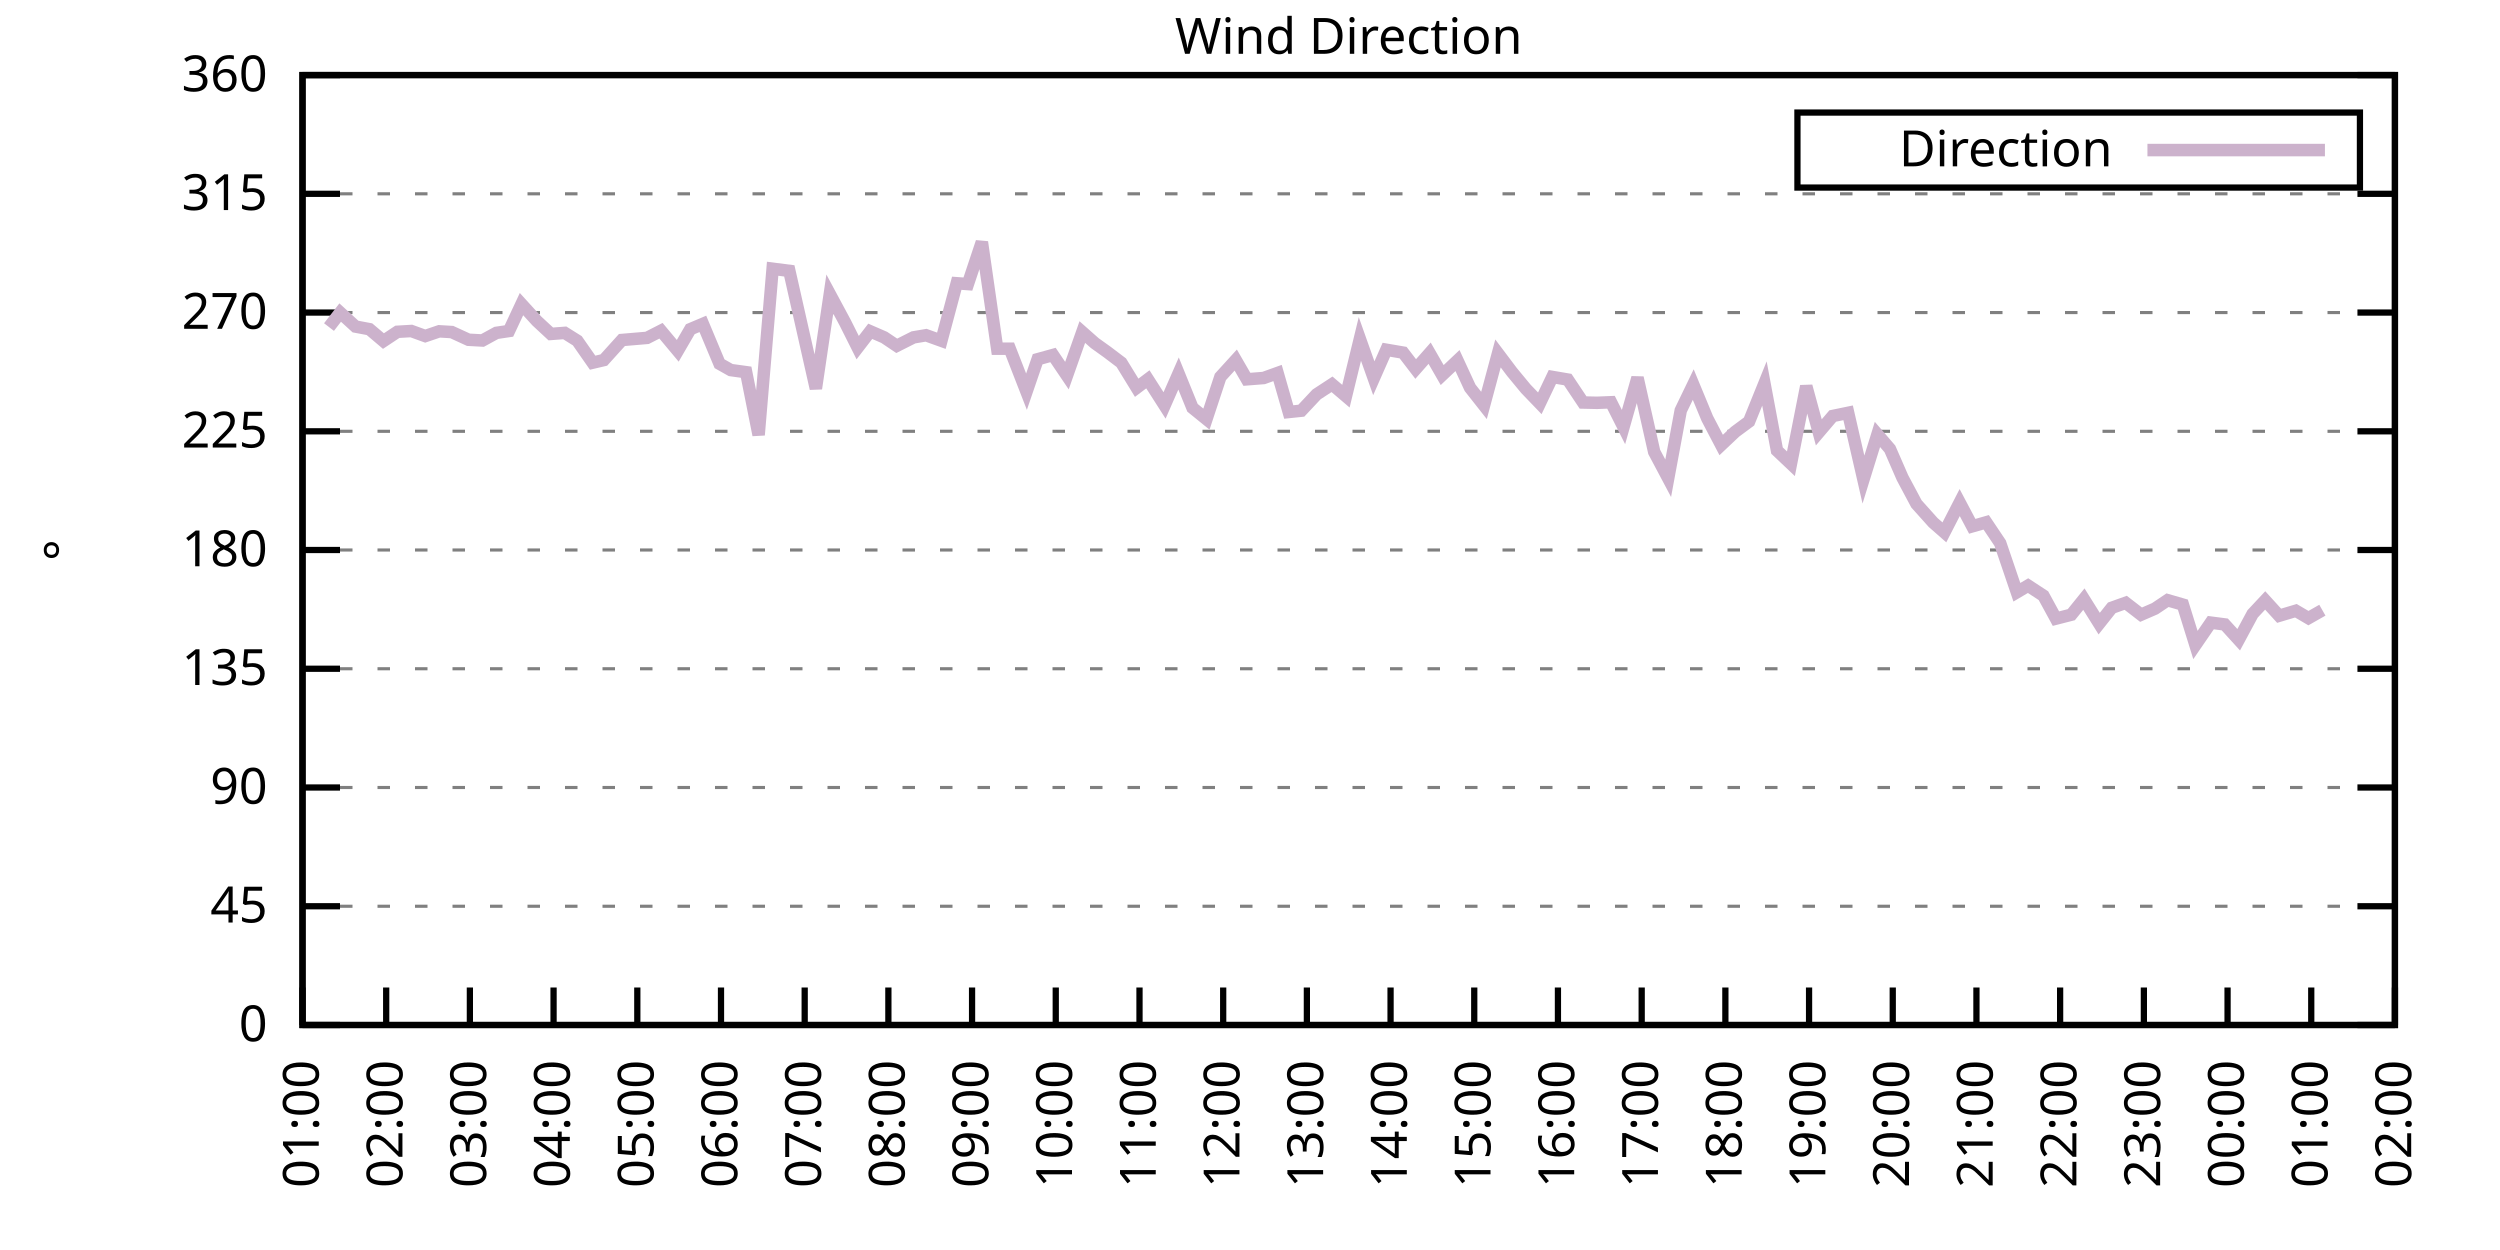
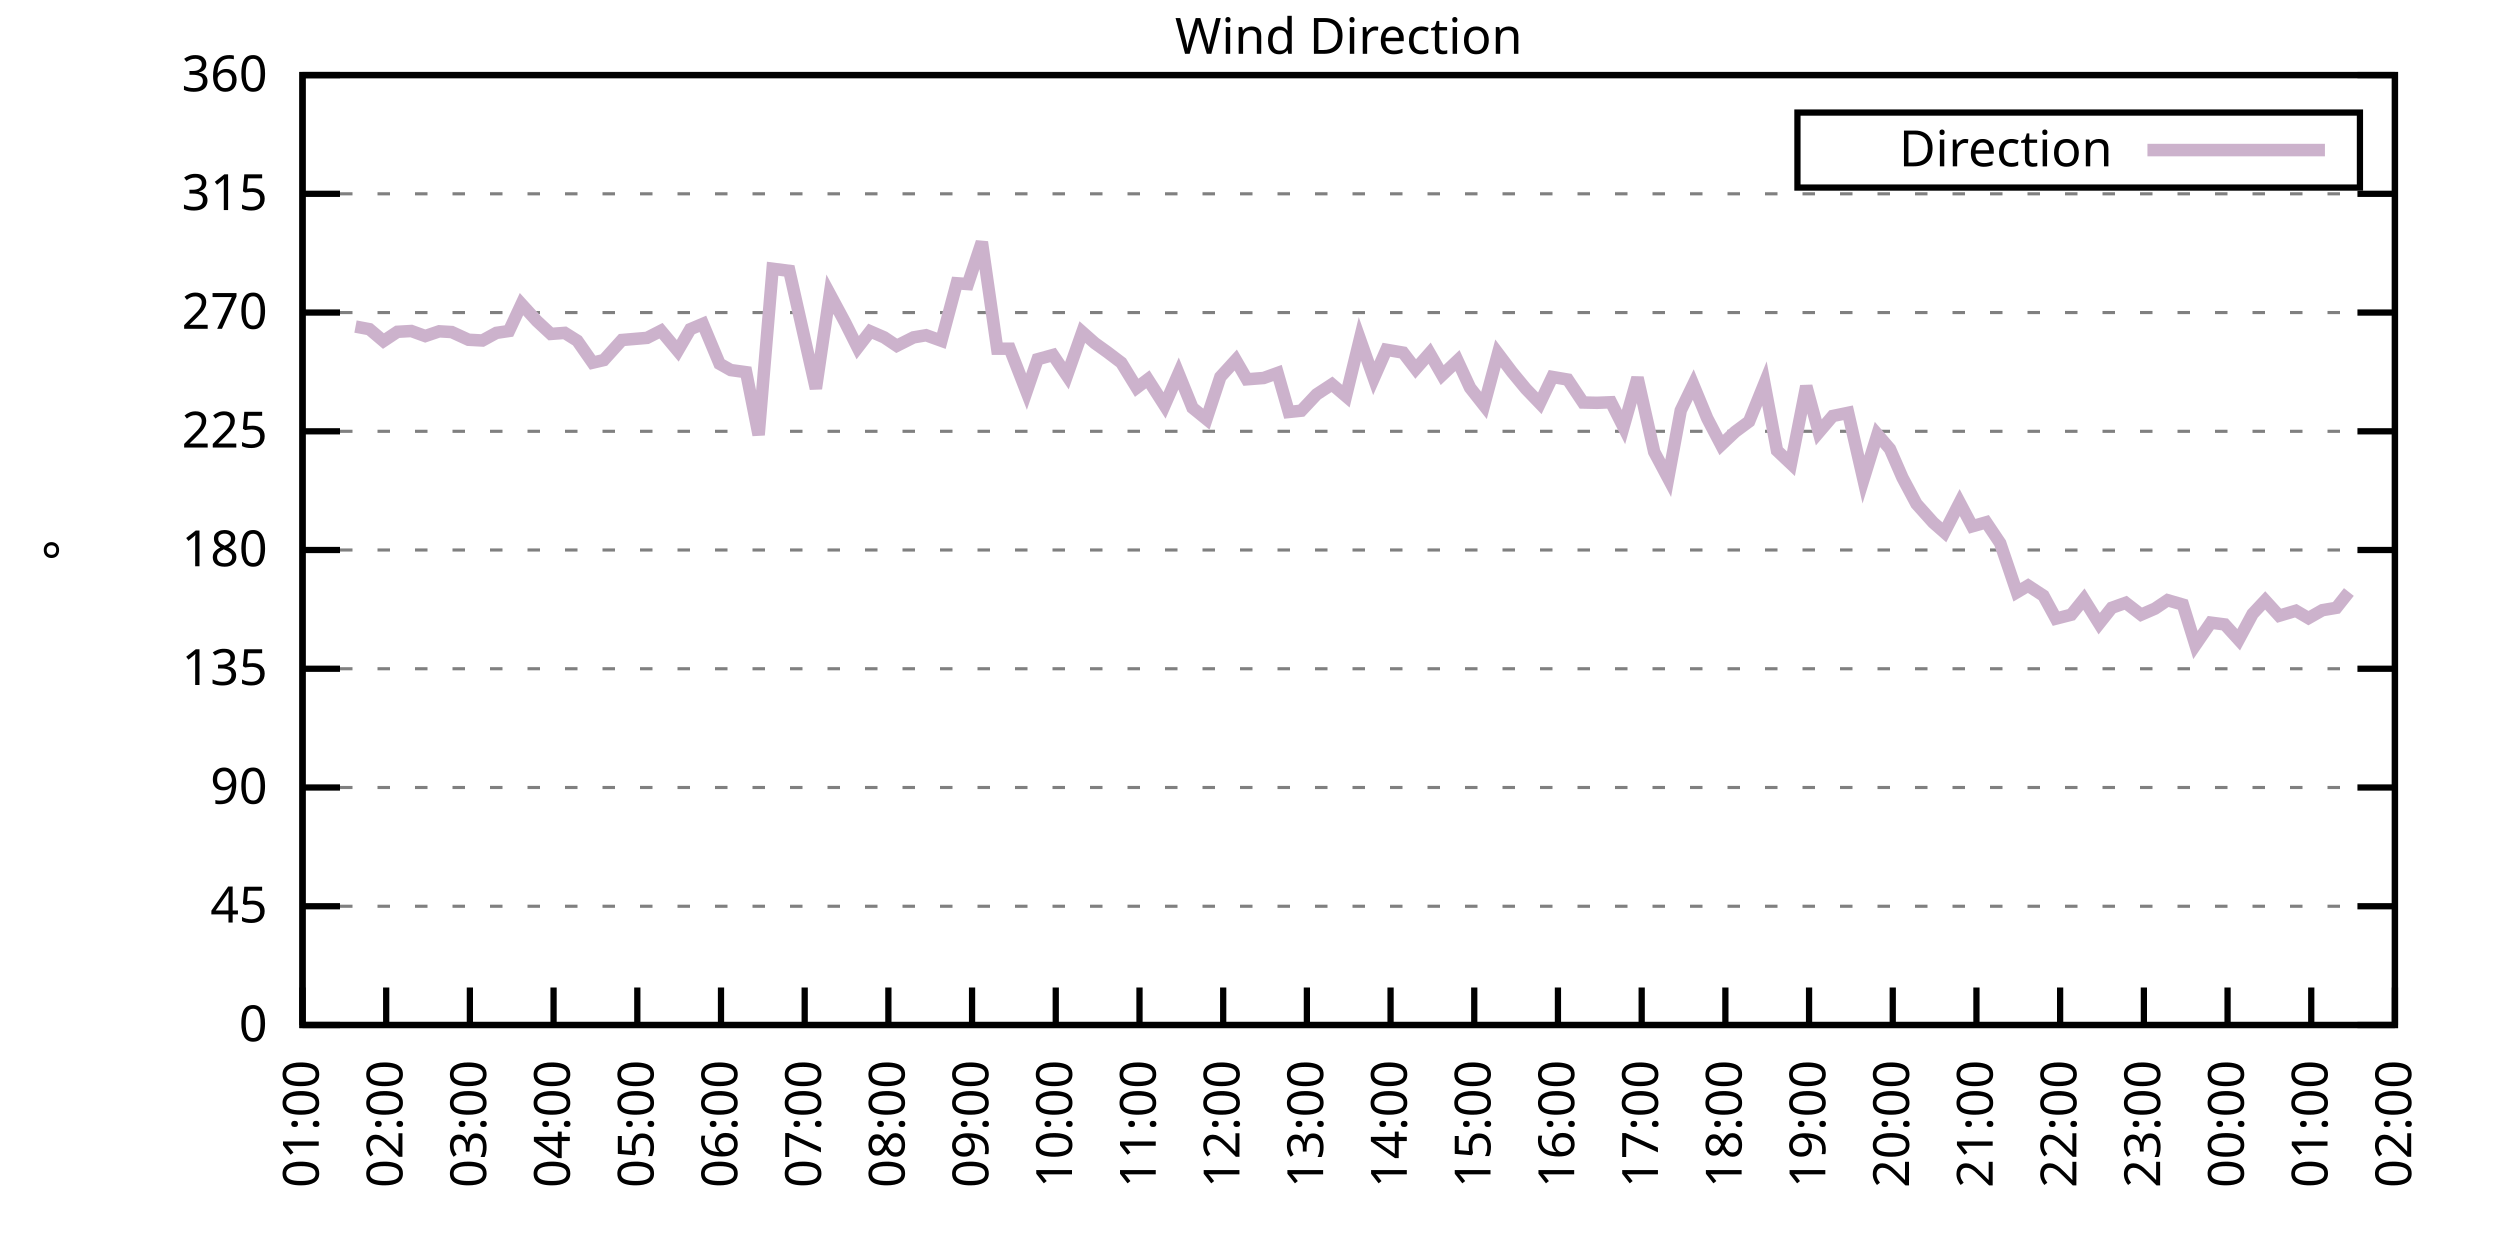
<svg xmlns="http://www.w3.org/2000/svg" xmlns:xlink="http://www.w3.org/1999/xlink" width="400" height="200" viewBox="0 0 400 200">
  <g id="gnuplot_canvas">
    <rect x="0" y="0" width="400" height="200" fill="none" />
    <defs>
      <circle id="gpDot" r="0.5" stroke-width="0.5" stroke="currentColor" />
      <path id="gpPt0" stroke-width="0.333" stroke="currentColor" d="M-1,0 h2 M0,-1 v2" />
      <path id="gpPt1" stroke-width="0.333" stroke="currentColor" d="M-1,-1 L1,1 M1,-1 L-1,1" />
      <path id="gpPt2" stroke-width="0.333" stroke="currentColor" d="M-1,0 L1,0 M0,-1 L0,1 M-1,-1 L1,1 M-1,1 L1,-1" />
      <rect id="gpPt3" stroke-width="0.333" stroke="currentColor" x="-1" y="-1" width="2" height="2" />
      <rect id="gpPt4" stroke-width="0.333" stroke="currentColor" fill="currentColor" x="-1" y="-1" width="2" height="2" />
      <circle id="gpPt5" stroke-width="0.333" stroke="currentColor" cx="0" cy="0" r="1" />
      <use xlink:href="#gpPt5" id="gpPt6" fill="currentColor" stroke="none" />
      <path id="gpPt7" stroke-width="0.333" stroke="currentColor" d="M0,-1.33 L-1.33,0.67 L1.33,0.67 z" />
      <use xlink:href="#gpPt7" id="gpPt8" fill="currentColor" stroke="none" />
      <use xlink:href="#gpPt7" id="gpPt9" stroke="currentColor" transform="rotate(180)" />
      <use xlink:href="#gpPt9" id="gpPt10" fill="currentColor" stroke="none" />
      <use xlink:href="#gpPt3" id="gpPt11" stroke="currentColor" transform="rotate(45)" />
      <use xlink:href="#gpPt11" id="gpPt12" fill="currentColor" stroke="none" />
      <path id="gpPt13" stroke-width="0.333" stroke="currentColor" d="M0,1.330 L1.265,0.411 L0.782,-1.067 L-0.782,-1.076 L-1.265,0.411 z" />
      <use xlink:href="#gpPt13" id="gpPt14" fill="currentColor" stroke="none" />
      <filter id="textbox" filterUnits="objectBoundingBox" x="0" y="0" height="1" width="1">
        <feFlood flood-color="white" flood-opacity="1" result="bgnd" />
        <feComposite in="SourceGraphic" in2="bgnd" operator="atop" />
      </filter>
      <filter id="greybox" filterUnits="objectBoundingBox" x="0" y="0" height="1" width="1">
        <feFlood flood-color="lightgrey" flood-opacity="1" result="grey" />
        <feComposite in="SourceGraphic" in2="grey" operator="atop" />
      </filter>
    </defs>
    <g fill="none" color="white" stroke="currentColor" stroke-width="1.00" stroke-linecap="butt" stroke-linejoin="miter">
</g>
    <g fill="none" color="black" stroke="currentColor" stroke-width="1.00" stroke-linecap="butt" stroke-linejoin="miter">
      <g stroke="none" shape-rendering="crispEdges">
        <polygon fill="rgb(255, 255, 255)" points="48.40,164.00 383.18,164.00 383.18,12.02 48.40,12.02 " />
      </g>
    </g>
    <g fill="none" color="black" stroke="currentColor" stroke-width="1.00" stroke-linecap="butt" stroke-linejoin="miter">
</g>
    <g fill="none" color="black" stroke="black" stroke-width="0.50" stroke-linecap="butt" stroke-linejoin="miter">
</g>
    <g fill="none" color="gray" stroke="currentColor" stroke-width="0.50" stroke-linecap="butt" stroke-linejoin="miter">
      <path stroke="gray" stroke-dasharray="2,4" class="gridline" d="M48.40,164.00 L383.19,164.00  " />
    </g>
    <g fill="none" color="gray" stroke="gray" stroke-width="1.00" stroke-linecap="butt" stroke-linejoin="miter">
</g>
    <g fill="none" color="black" stroke="currentColor" stroke-width="1.00" stroke-linecap="butt" stroke-linejoin="miter">
      <path stroke="black" d="M48.40,164.00 L54.40,164.00 M383.19,164.00 L377.19,164.00  " />
      <g transform="translate(42.80,166.60)" stroke="none" fill="black" font-family="Sans" font-size="8.00" text-anchor="end">
        <text>
          <tspan font-family="Sans"> 0</tspan>
        </text>
      </g>
    </g>
    <g fill="none" color="black" stroke="currentColor" stroke-width="1.00" stroke-linecap="butt" stroke-linejoin="miter">
</g>
    <g fill="none" color="black" stroke="black" stroke-width="0.50" stroke-linecap="butt" stroke-linejoin="miter">
</g>
    <g fill="none" color="gray" stroke="currentColor" stroke-width="0.50" stroke-linecap="butt" stroke-linejoin="miter">
      <path stroke="gray" stroke-dasharray="2,4" class="gridline" d="M48.40,145.00 L383.19,145.00  " />
    </g>
    <g fill="none" color="gray" stroke="gray" stroke-width="1.00" stroke-linecap="butt" stroke-linejoin="miter">
</g>
    <g fill="none" color="black" stroke="currentColor" stroke-width="1.00" stroke-linecap="butt" stroke-linejoin="miter">
      <path stroke="black" d="M48.40,145.00 L54.40,145.00 M383.19,145.00 L377.19,145.00  " />
      <g transform="translate(42.80,147.60)" stroke="none" fill="black" font-family="Sans" font-size="8.00" text-anchor="end">
        <text>
          <tspan font-family="Sans"> 45</tspan>
        </text>
      </g>
    </g>
    <g fill="none" color="black" stroke="currentColor" stroke-width="1.00" stroke-linecap="butt" stroke-linejoin="miter">
</g>
    <g fill="none" color="black" stroke="black" stroke-width="0.50" stroke-linecap="butt" stroke-linejoin="miter">
</g>
    <g fill="none" color="gray" stroke="currentColor" stroke-width="0.50" stroke-linecap="butt" stroke-linejoin="miter">
      <path stroke="gray" stroke-dasharray="2,4" class="gridline" d="M48.40,126.00 L383.19,126.00  " />
    </g>
    <g fill="none" color="gray" stroke="gray" stroke-width="1.00" stroke-linecap="butt" stroke-linejoin="miter">
</g>
    <g fill="none" color="black" stroke="currentColor" stroke-width="1.00" stroke-linecap="butt" stroke-linejoin="miter">
      <path stroke="black" d="M48.40,126.00 L54.40,126.00 M383.19,126.00 L377.19,126.00  " />
      <g transform="translate(42.80,128.60)" stroke="none" fill="black" font-family="Sans" font-size="8.00" text-anchor="end">
        <text>
          <tspan font-family="Sans"> 90</tspan>
        </text>
      </g>
    </g>
    <g fill="none" color="black" stroke="currentColor" stroke-width="1.00" stroke-linecap="butt" stroke-linejoin="miter">
</g>
    <g fill="none" color="black" stroke="black" stroke-width="0.50" stroke-linecap="butt" stroke-linejoin="miter">
</g>
    <g fill="none" color="gray" stroke="currentColor" stroke-width="0.50" stroke-linecap="butt" stroke-linejoin="miter">
      <path stroke="gray" stroke-dasharray="2,4" class="gridline" d="M48.40,107.00 L383.19,107.00  " />
    </g>
    <g fill="none" color="gray" stroke="gray" stroke-width="1.00" stroke-linecap="butt" stroke-linejoin="miter">
</g>
    <g fill="none" color="black" stroke="currentColor" stroke-width="1.00" stroke-linecap="butt" stroke-linejoin="miter">
      <path stroke="black" d="M48.40,107.00 L54.40,107.00 M383.19,107.00 L377.19,107.00  " />
      <g transform="translate(42.80,109.60)" stroke="none" fill="black" font-family="Sans" font-size="8.00" text-anchor="end">
        <text>
          <tspan font-family="Sans"> 135</tspan>
        </text>
      </g>
    </g>
    <g fill="none" color="black" stroke="currentColor" stroke-width="1.00" stroke-linecap="butt" stroke-linejoin="miter">
</g>
    <g fill="none" color="black" stroke="black" stroke-width="0.50" stroke-linecap="butt" stroke-linejoin="miter">
</g>
    <g fill="none" color="gray" stroke="currentColor" stroke-width="0.50" stroke-linecap="butt" stroke-linejoin="miter">
      <path stroke="gray" stroke-dasharray="2,4" class="gridline" d="M48.40,88.00 L383.19,88.00  " />
    </g>
    <g fill="none" color="gray" stroke="gray" stroke-width="1.00" stroke-linecap="butt" stroke-linejoin="miter">
</g>
    <g fill="none" color="black" stroke="currentColor" stroke-width="1.00" stroke-linecap="butt" stroke-linejoin="miter">
      <path stroke="black" d="M48.40,88.00 L54.40,88.00 M383.19,88.00 L377.19,88.00  " />
      <g transform="translate(42.80,90.60)" stroke="none" fill="black" font-family="Sans" font-size="8.00" text-anchor="end">
        <text>
          <tspan font-family="Sans"> 180</tspan>
        </text>
      </g>
    </g>
    <g fill="none" color="black" stroke="currentColor" stroke-width="1.00" stroke-linecap="butt" stroke-linejoin="miter">
</g>
    <g fill="none" color="black" stroke="black" stroke-width="0.50" stroke-linecap="butt" stroke-linejoin="miter">
</g>
    <g fill="none" color="gray" stroke="currentColor" stroke-width="0.50" stroke-linecap="butt" stroke-linejoin="miter">
      <path stroke="gray" stroke-dasharray="2,4" class="gridline" d="M48.40,69.01 L383.19,69.01  " />
    </g>
    <g fill="none" color="gray" stroke="gray" stroke-width="1.00" stroke-linecap="butt" stroke-linejoin="miter">
</g>
    <g fill="none" color="black" stroke="currentColor" stroke-width="1.00" stroke-linecap="butt" stroke-linejoin="miter">
      <path stroke="black" d="M48.40,69.01 L54.40,69.01 M383.19,69.01 L377.19,69.01  " />
      <g transform="translate(42.80,71.61)" stroke="none" fill="black" font-family="Sans" font-size="8.00" text-anchor="end">
        <text>
          <tspan font-family="Sans"> 225</tspan>
        </text>
      </g>
    </g>
    <g fill="none" color="black" stroke="currentColor" stroke-width="1.00" stroke-linecap="butt" stroke-linejoin="miter">
</g>
    <g fill="none" color="black" stroke="black" stroke-width="0.50" stroke-linecap="butt" stroke-linejoin="miter">
</g>
    <g fill="none" color="gray" stroke="currentColor" stroke-width="0.50" stroke-linecap="butt" stroke-linejoin="miter">
      <path stroke="gray" stroke-dasharray="2,4" class="gridline" d="M48.40,50.01 L383.19,50.01  " />
    </g>
    <g fill="none" color="gray" stroke="gray" stroke-width="1.00" stroke-linecap="butt" stroke-linejoin="miter">
</g>
    <g fill="none" color="black" stroke="currentColor" stroke-width="1.00" stroke-linecap="butt" stroke-linejoin="miter">
      <path stroke="black" d="M48.40,50.01 L54.40,50.01 M383.19,50.01 L377.19,50.01  " />
      <g transform="translate(42.80,52.61)" stroke="none" fill="black" font-family="Sans" font-size="8.00" text-anchor="end">
        <text>
          <tspan font-family="Sans"> 270</tspan>
        </text>
      </g>
    </g>
    <g fill="none" color="black" stroke="currentColor" stroke-width="1.00" stroke-linecap="butt" stroke-linejoin="miter">
</g>
    <g fill="none" color="black" stroke="black" stroke-width="0.50" stroke-linecap="butt" stroke-linejoin="miter">
</g>
    <g fill="none" color="gray" stroke="currentColor" stroke-width="0.50" stroke-linecap="butt" stroke-linejoin="miter">
      <path stroke="gray" stroke-dasharray="2,4" class="gridline" d="M48.40,31.01 L383.19,31.01  " />
    </g>
    <g fill="none" color="gray" stroke="gray" stroke-width="1.00" stroke-linecap="butt" stroke-linejoin="miter">
</g>
    <g fill="none" color="black" stroke="currentColor" stroke-width="1.00" stroke-linecap="butt" stroke-linejoin="miter">
      <path stroke="black" d="M48.40,31.01 L54.40,31.01 M383.19,31.01 L377.19,31.01  " />
      <g transform="translate(42.80,33.61)" stroke="none" fill="black" font-family="Sans" font-size="8.00" text-anchor="end">
        <text>
          <tspan font-family="Sans"> 315</tspan>
        </text>
      </g>
    </g>
    <g fill="none" color="black" stroke="currentColor" stroke-width="1.00" stroke-linecap="butt" stroke-linejoin="miter">
</g>
    <g fill="none" color="black" stroke="black" stroke-width="0.50" stroke-linecap="butt" stroke-linejoin="miter">
</g>
    <g fill="none" color="gray" stroke="currentColor" stroke-width="0.50" stroke-linecap="butt" stroke-linejoin="miter">
      <path stroke="gray" stroke-dasharray="2,4" class="gridline" d="M48.40,12.01 L383.19,12.01  " />
    </g>
    <g fill="none" color="gray" stroke="gray" stroke-width="1.00" stroke-linecap="butt" stroke-linejoin="miter">
</g>
    <g fill="none" color="black" stroke="currentColor" stroke-width="1.00" stroke-linecap="butt" stroke-linejoin="miter">
      <path stroke="black" d="M48.40,12.01 L54.40,12.01 M383.19,12.01 L377.19,12.01  " />
      <g transform="translate(42.80,14.61)" stroke="none" fill="black" font-family="Sans" font-size="8.00" text-anchor="end">
        <text>
          <tspan font-family="Sans"> 360</tspan>
        </text>
      </g>
    </g>
    <g fill="none" color="black" stroke="currentColor" stroke-width="1.00" stroke-linecap="butt" stroke-linejoin="miter">
      <path stroke="black" d="M48.40,164.00 L48.40,158.00  " />
      <g transform="translate(51.00,169.60) rotate(270.00)" stroke="none" fill="black" font-family="Sans" font-size="8.00" text-anchor="end">
        <text>
          <tspan font-family="Sans">01:00</tspan>
        </text>
      </g>
    </g>
    <g fill="none" color="black" stroke="currentColor" stroke-width="1.00" stroke-linecap="butt" stroke-linejoin="miter">
      <path stroke="black" d="M61.79,164.00 L61.79,158.00  " />
      <g transform="translate(64.39,169.60) rotate(270.00)" stroke="none" fill="black" font-family="Sans" font-size="8.00" text-anchor="end">
        <text>
          <tspan font-family="Sans">02:00</tspan>
        </text>
      </g>
    </g>
    <g fill="none" color="black" stroke="currentColor" stroke-width="1.00" stroke-linecap="butt" stroke-linejoin="miter">
      <path stroke="black" d="M75.18,164.00 L75.18,158.00  " />
      <g transform="translate(77.78,169.60) rotate(270.00)" stroke="none" fill="black" font-family="Sans" font-size="8.00" text-anchor="end">
        <text>
          <tspan font-family="Sans">03:00</tspan>
        </text>
      </g>
    </g>
    <g fill="none" color="black" stroke="currentColor" stroke-width="1.00" stroke-linecap="butt" stroke-linejoin="miter">
      <path stroke="black" d="M88.57,164.00 L88.57,158.00  " />
      <g transform="translate(91.17,169.60) rotate(270.00)" stroke="none" fill="black" font-family="Sans" font-size="8.00" text-anchor="end">
        <text>
          <tspan font-family="Sans">04:00</tspan>
        </text>
      </g>
    </g>
    <g fill="none" color="black" stroke="currentColor" stroke-width="1.00" stroke-linecap="butt" stroke-linejoin="miter">
      <path stroke="black" d="M101.97,164.00 L101.97,158.00  " />
      <g transform="translate(104.57,169.60) rotate(270.00)" stroke="none" fill="black" font-family="Sans" font-size="8.00" text-anchor="end">
        <text>
          <tspan font-family="Sans">05:00</tspan>
        </text>
      </g>
    </g>
    <g fill="none" color="black" stroke="currentColor" stroke-width="1.00" stroke-linecap="butt" stroke-linejoin="miter">
      <path stroke="black" d="M115.36,164.00 L115.36,158.00  " />
      <g transform="translate(117.96,169.60) rotate(270.00)" stroke="none" fill="black" font-family="Sans" font-size="8.00" text-anchor="end">
        <text>
          <tspan font-family="Sans">06:00</tspan>
        </text>
      </g>
    </g>
    <g fill="none" color="black" stroke="currentColor" stroke-width="1.00" stroke-linecap="butt" stroke-linejoin="miter">
      <path stroke="black" d="M128.75,164.00 L128.75,158.00  " />
      <g transform="translate(131.35,169.60) rotate(270.00)" stroke="none" fill="black" font-family="Sans" font-size="8.00" text-anchor="end">
        <text>
          <tspan font-family="Sans">07:00</tspan>
        </text>
      </g>
    </g>
    <g fill="none" color="black" stroke="currentColor" stroke-width="1.00" stroke-linecap="butt" stroke-linejoin="miter">
      <path stroke="black" d="M142.14,164.00 L142.14,158.00  " />
      <g transform="translate(144.74,169.60) rotate(270.00)" stroke="none" fill="black" font-family="Sans" font-size="8.00" text-anchor="end">
        <text>
          <tspan font-family="Sans">08:00</tspan>
        </text>
      </g>
    </g>
    <g fill="none" color="black" stroke="currentColor" stroke-width="1.00" stroke-linecap="butt" stroke-linejoin="miter">
      <path stroke="black" d="M155.53,164.00 L155.53,158.00  " />
      <g transform="translate(158.13,169.60) rotate(270.00)" stroke="none" fill="black" font-family="Sans" font-size="8.00" text-anchor="end">
        <text>
          <tspan font-family="Sans">09:00</tspan>
        </text>
      </g>
    </g>
    <g fill="none" color="black" stroke="currentColor" stroke-width="1.00" stroke-linecap="butt" stroke-linejoin="miter">
      <path stroke="black" d="M168.92,164.00 L168.92,158.00  " />
      <g transform="translate(171.52,169.60) rotate(270.00)" stroke="none" fill="black" font-family="Sans" font-size="8.00" text-anchor="end">
        <text>
          <tspan font-family="Sans">10:00</tspan>
        </text>
      </g>
    </g>
    <g fill="none" color="black" stroke="currentColor" stroke-width="1.00" stroke-linecap="butt" stroke-linejoin="miter">
      <path stroke="black" d="M182.32,164.00 L182.32,158.00  " />
      <g transform="translate(184.92,169.60) rotate(270.00)" stroke="none" fill="black" font-family="Sans" font-size="8.00" text-anchor="end">
        <text>
          <tspan font-family="Sans">11:00</tspan>
        </text>
      </g>
    </g>
    <g fill="none" color="black" stroke="currentColor" stroke-width="1.00" stroke-linecap="butt" stroke-linejoin="miter">
      <path stroke="black" d="M195.71,164.00 L195.71,158.00  " />
      <g transform="translate(198.31,169.60) rotate(270.00)" stroke="none" fill="black" font-family="Sans" font-size="8.00" text-anchor="end">
        <text>
          <tspan font-family="Sans">12:00</tspan>
        </text>
      </g>
    </g>
    <g fill="none" color="black" stroke="currentColor" stroke-width="1.00" stroke-linecap="butt" stroke-linejoin="miter">
      <path stroke="black" d="M209.10,164.00 L209.10,158.00  " />
      <g transform="translate(211.70,169.60) rotate(270.00)" stroke="none" fill="black" font-family="Sans" font-size="8.00" text-anchor="end">
        <text>
          <tspan font-family="Sans">13:00</tspan>
        </text>
      </g>
    </g>
    <g fill="none" color="black" stroke="currentColor" stroke-width="1.00" stroke-linecap="butt" stroke-linejoin="miter">
      <path stroke="black" d="M222.49,164.00 L222.49,158.00  " />
      <g transform="translate(225.09,169.60) rotate(270.00)" stroke="none" fill="black" font-family="Sans" font-size="8.00" text-anchor="end">
        <text>
          <tspan font-family="Sans">14:00</tspan>
        </text>
      </g>
    </g>
    <g fill="none" color="black" stroke="currentColor" stroke-width="1.00" stroke-linecap="butt" stroke-linejoin="miter">
      <path stroke="black" d="M235.88,164.00 L235.88,158.00  " />
      <g transform="translate(238.48,169.60) rotate(270.00)" stroke="none" fill="black" font-family="Sans" font-size="8.00" text-anchor="end">
        <text>
          <tspan font-family="Sans">15:00</tspan>
        </text>
      </g>
    </g>
    <g fill="none" color="black" stroke="currentColor" stroke-width="1.00" stroke-linecap="butt" stroke-linejoin="miter">
      <path stroke="black" d="M249.27,164.00 L249.27,158.00  " />
      <g transform="translate(251.87,169.60) rotate(270.00)" stroke="none" fill="black" font-family="Sans" font-size="8.00" text-anchor="end">
        <text>
          <tspan font-family="Sans">16:00</tspan>
        </text>
      </g>
    </g>
    <g fill="none" color="black" stroke="currentColor" stroke-width="1.00" stroke-linecap="butt" stroke-linejoin="miter">
      <path stroke="black" d="M262.67,164.00 L262.67,158.00  " />
      <g transform="translate(265.27,169.60) rotate(270.00)" stroke="none" fill="black" font-family="Sans" font-size="8.00" text-anchor="end">
        <text>
          <tspan font-family="Sans">17:00</tspan>
        </text>
      </g>
    </g>
    <g fill="none" color="black" stroke="currentColor" stroke-width="1.00" stroke-linecap="butt" stroke-linejoin="miter">
      <path stroke="black" d="M276.06,164.00 L276.06,158.00  " />
      <g transform="translate(278.66,169.60) rotate(270.00)" stroke="none" fill="black" font-family="Sans" font-size="8.00" text-anchor="end">
        <text>
          <tspan font-family="Sans">18:00</tspan>
        </text>
      </g>
    </g>
    <g fill="none" color="black" stroke="currentColor" stroke-width="1.00" stroke-linecap="butt" stroke-linejoin="miter">
      <path stroke="black" d="M289.45,164.00 L289.45,158.00  " />
      <g transform="translate(292.05,169.60) rotate(270.00)" stroke="none" fill="black" font-family="Sans" font-size="8.00" text-anchor="end">
        <text>
          <tspan font-family="Sans">19:00</tspan>
        </text>
      </g>
    </g>
    <g fill="none" color="black" stroke="currentColor" stroke-width="1.00" stroke-linecap="butt" stroke-linejoin="miter">
      <path stroke="black" d="M302.84,164.00 L302.84,158.00  " />
      <g transform="translate(305.44,169.60) rotate(270.00)" stroke="none" fill="black" font-family="Sans" font-size="8.00" text-anchor="end">
        <text>
          <tspan font-family="Sans">20:00</tspan>
        </text>
      </g>
    </g>
    <g fill="none" color="black" stroke="currentColor" stroke-width="1.00" stroke-linecap="butt" stroke-linejoin="miter">
      <path stroke="black" d="M316.23,164.00 L316.23,158.00  " />
      <g transform="translate(318.83,169.60) rotate(270.00)" stroke="none" fill="black" font-family="Sans" font-size="8.00" text-anchor="end">
        <text>
          <tspan font-family="Sans">21:00</tspan>
        </text>
      </g>
    </g>
    <g fill="none" color="black" stroke="currentColor" stroke-width="1.00" stroke-linecap="butt" stroke-linejoin="miter">
      <path stroke="black" d="M329.62,164.00 L329.62,158.00  " />
      <g transform="translate(332.22,169.60) rotate(270.00)" stroke="none" fill="black" font-family="Sans" font-size="8.00" text-anchor="end">
        <text>
          <tspan font-family="Sans">22:00</tspan>
        </text>
      </g>
    </g>
    <g fill="none" color="black" stroke="currentColor" stroke-width="1.00" stroke-linecap="butt" stroke-linejoin="miter">
      <path stroke="black" d="M343.02,164.00 L343.02,158.00  " />
      <g transform="translate(345.62,169.60) rotate(270.00)" stroke="none" fill="black" font-family="Sans" font-size="8.00" text-anchor="end">
        <text>
          <tspan font-family="Sans">23:00</tspan>
        </text>
      </g>
    </g>
    <g fill="none" color="black" stroke="currentColor" stroke-width="1.00" stroke-linecap="butt" stroke-linejoin="miter">
      <path stroke="black" d="M356.41,164.00 L356.41,158.00  " />
      <g transform="translate(359.01,169.60) rotate(270.00)" stroke="none" fill="black" font-family="Sans" font-size="8.00" text-anchor="end">
        <text>
          <tspan font-family="Sans">00:00</tspan>
        </text>
      </g>
    </g>
    <g fill="none" color="black" stroke="currentColor" stroke-width="1.00" stroke-linecap="butt" stroke-linejoin="miter">
      <path stroke="black" d="M369.80,164.00 L369.80,158.00  " />
      <g transform="translate(372.40,169.60) rotate(270.00)" stroke="none" fill="black" font-family="Sans" font-size="8.00" text-anchor="end">
        <text>
          <tspan font-family="Sans">01:00</tspan>
        </text>
      </g>
    </g>
    <g fill="none" color="black" stroke="currentColor" stroke-width="1.00" stroke-linecap="butt" stroke-linejoin="miter">
      <path stroke="black" d="M383.19,164.00 L383.19,158.00  " />
      <g transform="translate(385.79,169.60) rotate(270.00)" stroke="none" fill="black" font-family="Sans" font-size="8.00" text-anchor="end">
        <text>
          <tspan font-family="Sans">02:00</tspan>
        </text>
      </g>
    </g>
    <g fill="none" color="black" stroke="currentColor" stroke-width="1.00" stroke-linecap="butt" stroke-linejoin="miter">
</g>
    <g fill="none" color="black" stroke="currentColor" stroke-width="1.00" stroke-linecap="butt" stroke-linejoin="miter">
      <path stroke="black" d="M48.40,12.01 L48.40,164.00 L383.19,164.00 L383.19,12.01 L48.40,12.01 Z  " />
    </g>
    <g fill="none" color="black" stroke="currentColor" stroke-width="1.00" stroke-linecap="butt" stroke-linejoin="miter">
</g>
    <g fill="none" color="black" stroke="currentColor" stroke-width="1.00" stroke-linecap="butt" stroke-linejoin="miter">
      <path stroke="black" d="M287.59,30.01 L287.59,18.01 L377.59,18.01 L377.59,30.01 L287.59,30.01 Z  " />
    </g>
    <g id="Wind_direction_plot_1">
      <g fill="none" color="white" stroke="black" stroke-width="2.00" stroke-linecap="butt" stroke-linejoin="miter">
</g>
      <g fill="none" color="black" stroke="currentColor" stroke-width="2.00" stroke-linecap="butt" stroke-linejoin="miter">
        <g transform="translate(337.99,26.61)" stroke="none" fill="black" font-family="Sans" font-size="8.00" text-anchor="end">
          <text>
            <tspan font-family="Sans">Direction</tspan>
          </text>
        </g>
      </g>
      <g fill="none" color="black" stroke="currentColor" stroke-width="2.00" stroke-linecap="butt" stroke-linejoin="miter">
-         <path stroke="rgb(204, 178, 204)" d="M343.59,24.01 L371.99,24.01 M52.64,52.33 L54.43,50.01 L56.88,52.25 L59.11,52.67 L61.35,54.57 L63.58,53.09   L65.81,52.96 L68.04,53.77 L70.27,53.01 L72.28,53.13 L74.96,54.36 L77.19,54.48 L79.42,53.26 L81.43,52.96   L83.44,48.66 L85.90,51.36 L88.13,53.43 L90.36,53.26 L92.37,54.52 L94.82,58.03 L96.61,57.61 L99.51,54.40   L103.53,54.06 L105.76,52.92 L108.44,56.13 L110.45,52.67 L112.46,51.82 L115.13,58.20 L116.92,59.21 L119.38,59.55   L121.38,69.60 L123.62,43.00 L126.29,43.34 L128.53,53.26 L130.54,62.17 L132.77,47.05 L135.22,51.61 L137.23,55.62   L139.24,53.01 L141.47,53.98 L143.48,55.33 L146.16,53.98 L148.17,53.64 L150.62,54.52 L153.08,45.32 L154.86,45.45   L157.10,38.73 L159.55,55.79 L161.56,55.79 L164.24,62.67 L166.02,57.48 L168.48,56.80 L170.71,60.10 L173.17,53.13   L175.17,54.90 L177.18,56.34 L179.41,58.03 L181.87,62.04 L183.66,60.69 L186.33,64.87 L188.57,59.76 L190.80,65.25   L193.03,67.06 L195.26,60.31 L197.72,57.61 L199.50,60.69 L202.18,60.48 L204.41,59.68 L206.20,65.92 L208.21,65.71   L210.66,63.10 L213.12,61.49 L215.35,63.39 L217.58,54.23 L219.81,60.52 L221.82,55.96 L224.50,56.42 L226.51,59.04   L228.74,56.51 L230.75,60.01 L233.20,57.69 L235.21,62.04 L237.44,64.87 L239.68,56.55 L241.91,59.51 L244.14,62.21   L246.37,64.53 L248.38,60.31 L250.84,60.73 L253.29,64.40 L255.52,64.45 L257.76,64.36 L259.76,68.33 L262.00,60.44   L264.67,72.30 L266.91,76.52 L268.92,65.67 L270.92,61.53 L273.16,66.94 L275.39,71.20 L277.62,69.09 L279.85,67.44   L282.31,61.36 L284.32,72.09 L286.55,74.20 L289.00,61.79 L291.01,69.18 L293.24,66.56 L295.70,66.05 L298.15,76.73   L300.39,69.51 L302.39,71.83 L304.40,76.44 L306.63,80.62 L309.31,83.61 L311.10,85.18 L313.55,80.41 L315.56,84.21   L317.79,83.57 L320.03,86.91 L322.70,94.76 L324.49,93.70 L326.95,95.31 L328.95,98.98 L331.41,98.35 L333.42,95.86   L335.87,99.78 L337.88,97.25 L340.11,96.45 L342.57,98.35 L344.80,97.38 L346.81,96.03 L349.26,96.74 L351.27,103.20   L353.73,99.62 L355.96,99.91 L358.19,102.36 L360.42,98.22 L362.43,96.07 L364.66,98.52 L367.34,97.72 L369.35,98.90   L371.58,97.63  " />
+         <path stroke="rgb(204, 178, 204)" d="M343.59,24.01 L371.99,24.01 M56.88,52.25 L59.11,52.67 L61.35,54.57 L63.58,53.09 L65.81,52.96 L68.04,53.77   L70.27,53.01 L72.28,53.13 L74.96,54.36 L77.19,54.48 L79.42,53.26 L81.43,52.96 L83.44,48.66 L85.90,51.36   L88.13,53.43 L90.36,53.26 L92.37,54.52 L94.82,58.03 L96.61,57.61 L99.51,54.40 L103.53,54.06 L105.76,52.92   L108.44,56.13 L110.45,52.67 L112.46,51.82 L115.13,58.20 L116.92,59.21 L119.38,59.55 L121.38,69.60 L123.62,43.00   L126.29,43.34 L128.53,53.26 L130.54,62.17 L132.77,47.05 L135.22,51.61 L137.23,55.62 L139.24,53.01 L141.47,53.98   L143.48,55.33 L146.16,53.98 L148.17,53.64 L150.62,54.52 L153.08,45.32 L154.86,45.45 L157.10,38.73 L159.55,55.79   L161.56,55.79 L164.24,62.67 L166.02,57.48 L168.48,56.80 L170.71,60.10 L173.17,53.13 L175.17,54.90 L177.18,56.34   L179.41,58.03 L181.87,62.04 L183.66,60.69 L186.33,64.87 L188.57,59.76 L190.80,65.25 L193.03,67.06 L195.26,60.31   L197.72,57.61 L199.50,60.69 L202.18,60.48 L204.41,59.68 L206.20,65.92 L208.21,65.71 L210.66,63.10 L213.12,61.49   L215.35,63.39 L217.58,54.23 L219.81,60.52 L221.82,55.96 L224.50,56.42 L226.51,59.04 L228.74,56.51 L230.75,60.01   L233.20,57.69 L235.21,62.04 L237.44,64.87 L239.68,56.55 L241.91,59.51 L244.14,62.21 L246.37,64.53 L248.38,60.31   L250.84,60.73 L253.29,64.40 L255.52,64.45 L257.76,64.36 L259.76,68.33 L262.00,60.44 L264.67,72.30 L266.91,76.52   L268.92,65.67 L270.92,61.53 L273.16,66.94 L275.39,71.20 L277.62,69.09 L279.85,67.44 L282.31,61.36 L284.32,72.09   L286.55,74.20 L289.00,61.79 L291.01,69.18 L293.24,66.56 L295.70,66.05 L298.15,76.73 L300.39,69.51 L302.39,71.83   L304.40,76.44 L306.63,80.62 L309.31,83.61 L311.10,85.18 L313.55,80.41 L315.56,84.21 L317.79,83.57 L320.03,86.91   L322.70,94.76 L324.49,93.70 L326.95,95.31 L328.95,98.98 L331.41,98.35 L333.42,95.86 L335.87,99.78 L337.88,97.25   L340.11,96.45 L342.57,98.35 L344.80,97.38 L346.81,96.03 L349.26,96.74 L351.27,103.20 L353.73,99.62 L355.96,99.91   L358.19,102.36 L360.42,98.22 L362.43,96.07 L364.66,98.52 L367.34,97.72 L369.35,98.90 L371.58,97.63 L373.82,97.25   L375.82,94.72  " />
      </g>
    </g>
    <g fill="none" color="black" stroke="currentColor" stroke-width="2.00" stroke-linecap="butt" stroke-linejoin="miter">
</g>
    <g fill="none" color="black" stroke="black" stroke-width="1.00" stroke-linecap="butt" stroke-linejoin="miter">
</g>
    <g fill="none" color="black" stroke="currentColor" stroke-width="1.00" stroke-linecap="butt" stroke-linejoin="miter">
      <path stroke="black" d="M48.40,12.01 L48.40,164.00 L383.19,164.00 L383.19,12.01 L48.40,12.01 Z  " />
      <g transform="translate(12.80,88.01) rotate(270.00)" stroke="none" fill="black" font-family="Sans" font-size="8.00" text-anchor="middle">
        <text>
          <tspan font-family="Sans">°</tspan>
        </text>
      </g>
    </g>
    <g fill="none" color="black" stroke="currentColor" stroke-width="1.00" stroke-linecap="butt" stroke-linejoin="miter">
</g>
    <g fill="none" color="black" stroke="currentColor" stroke-width="1.00" stroke-linecap="butt" stroke-linejoin="miter">
      <g transform="translate(215.79,8.61)" stroke="none" fill="black" font-family="Sans" font-size="8.00" text-anchor="middle">
        <text>
          <tspan font-family="Sans">Wind Direction</tspan>
        </text>
      </g>
    </g>
    <g fill="none" color="black" stroke="currentColor" stroke-width="1.00" stroke-linecap="butt" stroke-linejoin="miter">
</g>
  </g>
</svg>
